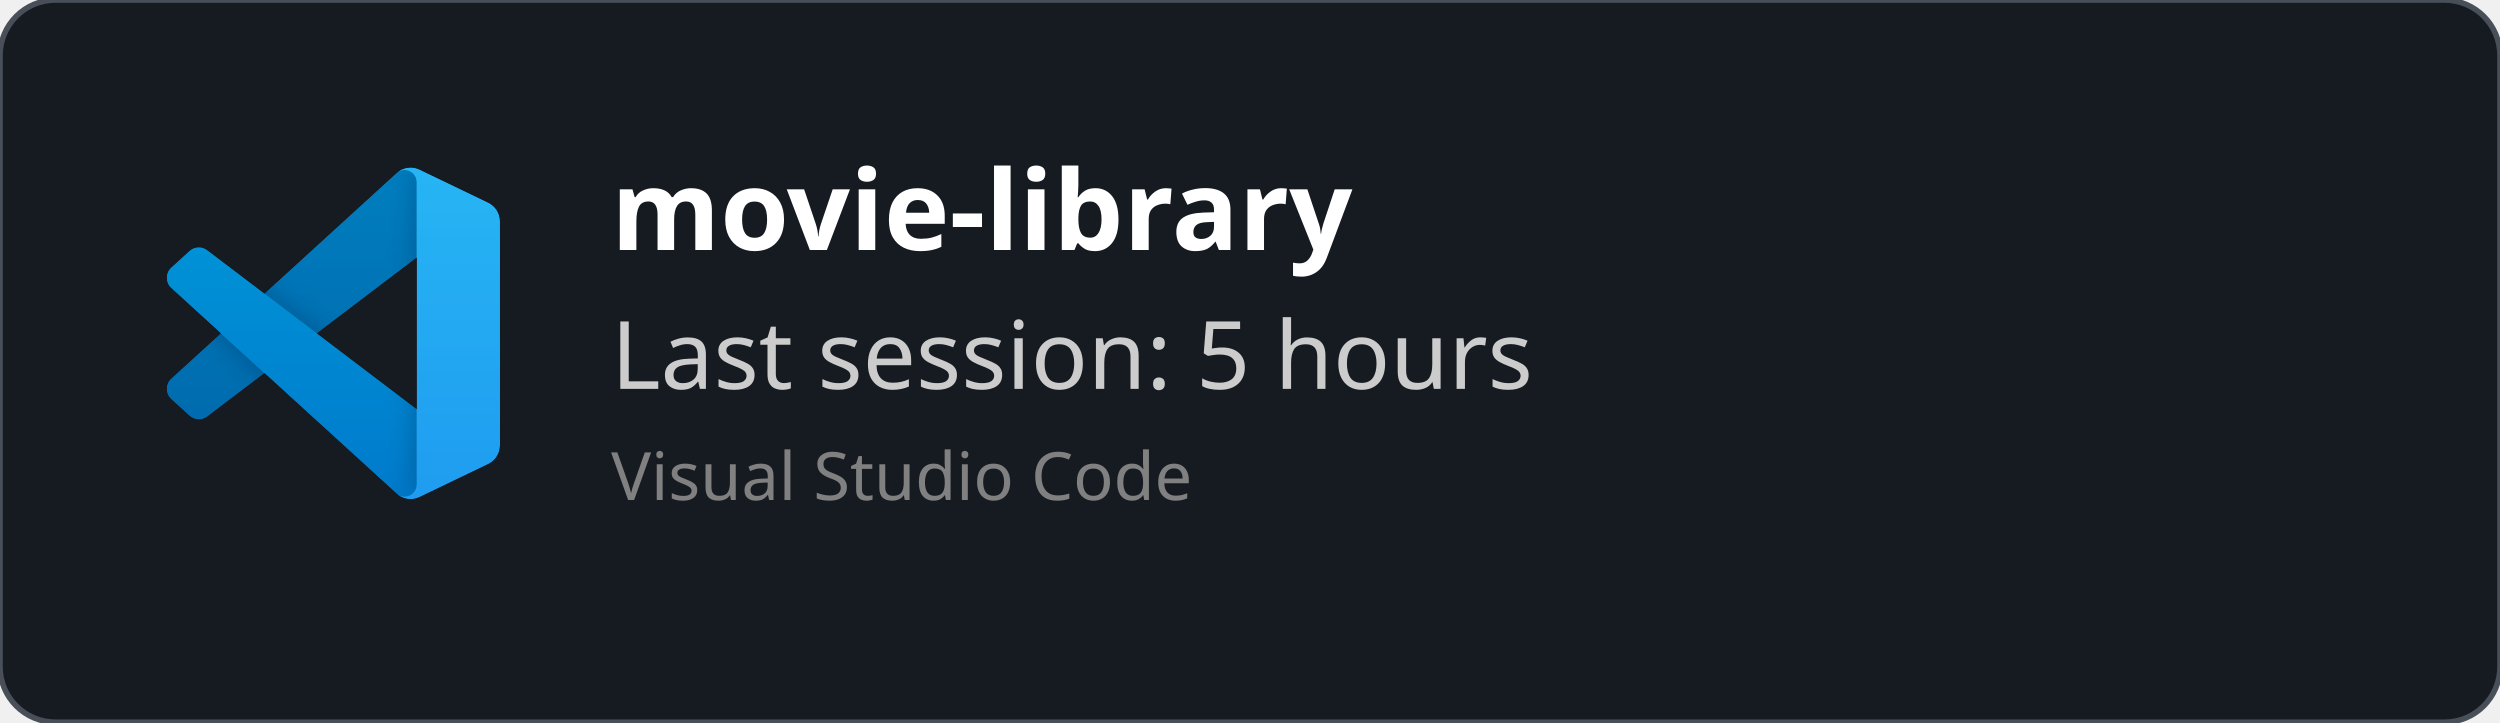
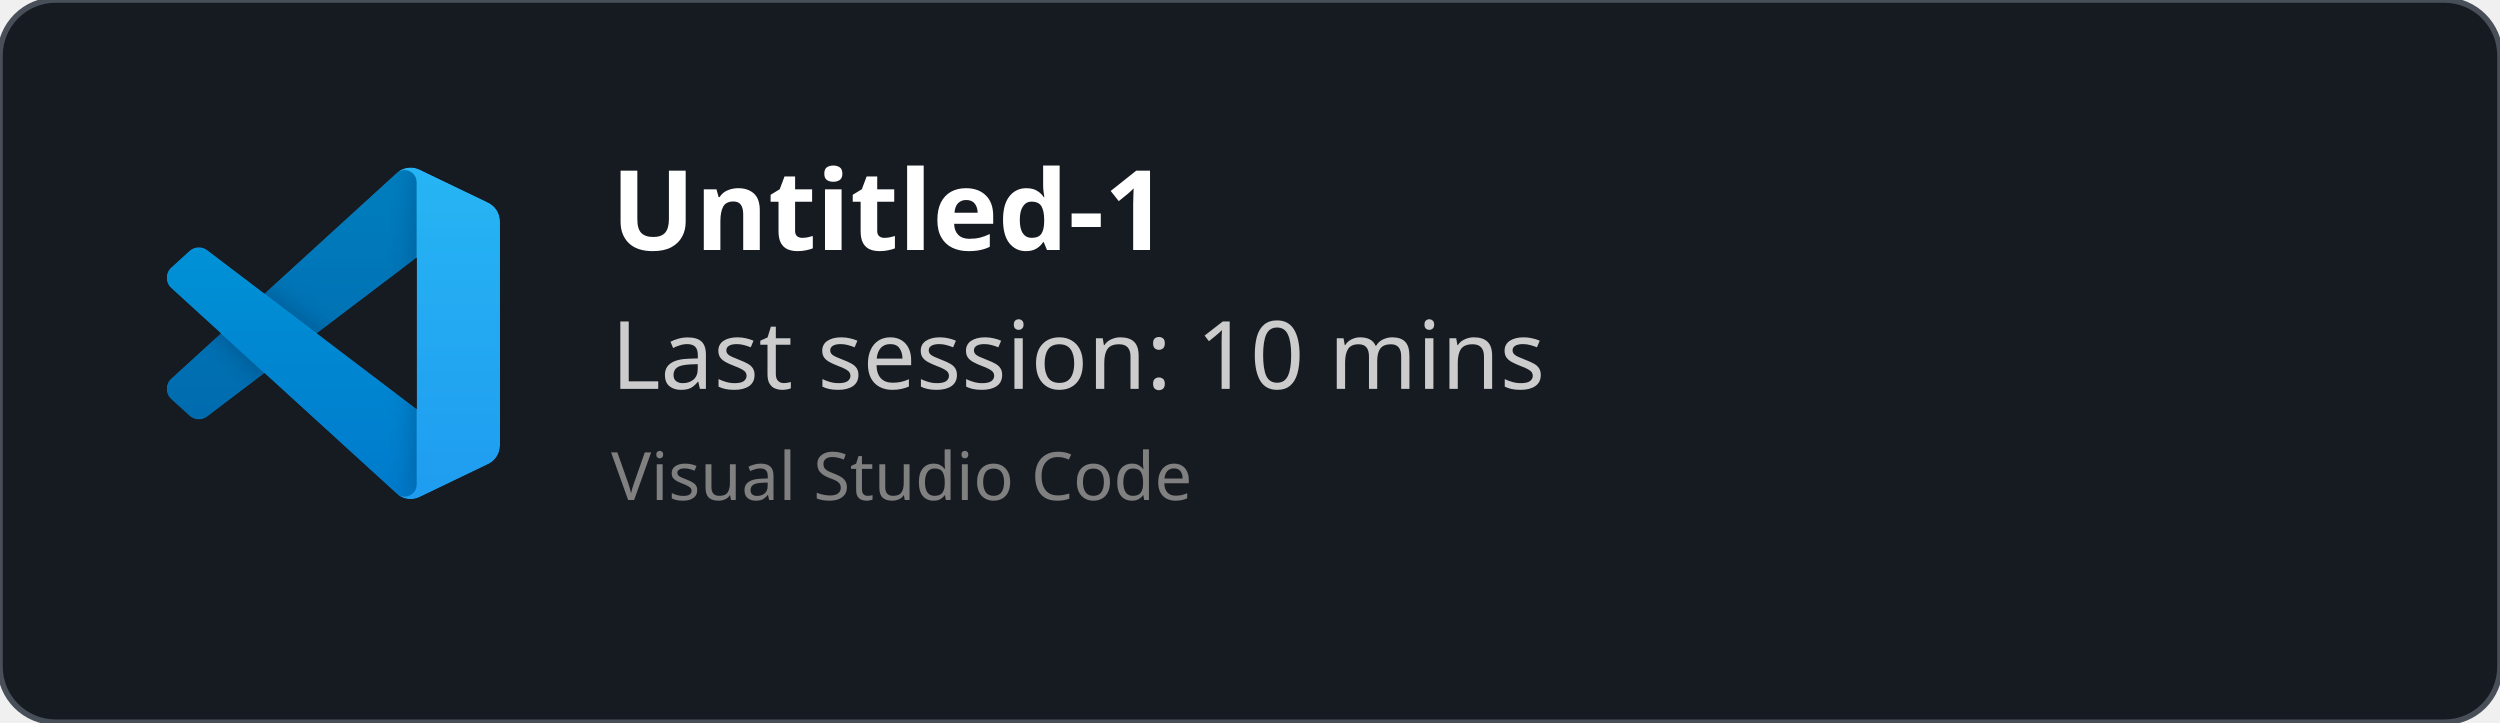
<svg xmlns="http://www.w3.org/2000/svg" width="450" height="130" viewBox="0 0 450 130" fill="none" role="img">
  <style>
    *{
        font-family: 'Segoe UI', Ubuntu, monospace
    }
    </style>
  <defs>
    <clipPath id="horizontalClip" x="20" y="20" width="500" height="200">
      <rect x="90" y="20" width="300" height="50" />
    </clipPath>
  </defs>
  <rect width="450" height="130" fill="rgba(22,27,34)" stroke="#484f58" stroke-width="1" fill-opacity="1" stroke-opacity="1" x="0" y="0" rx="10px" ry="10px">
    </rect>
  <svg width="60" height="60" x="30" y="30" viewBox="0 0 100 100" fill="none" id="vscode">
    <mask id="mask0" mask-type="alpha" maskUnits="userSpaceOnUse" x="0" y="0" width="100" height="100">
      <path fill-rule="evenodd" clip-rule="evenodd" d="M70.912 99.317C72.487 99.931 74.283 99.891 75.873 99.126L96.461 89.22C98.624 88.179 100 85.989 100 83.587V16.413C100 14.011 98.624 11.822 96.461 10.781L75.873 0.874C73.786 -0.13 71.345 0.116 69.513 1.447C69.252 1.637 69.003 1.849 68.769 2.083L29.355 38.041L12.187 25.01C10.589 23.797 8.354 23.896 6.869 25.246L1.363 30.255C-0.453 31.906 -0.455 34.763 1.359 36.417L16.247 50L1.359 63.583C-0.455 65.237 -0.453 68.094 1.363 69.745L6.869 74.754C8.354 76.104 10.589 76.204 12.187 74.99L29.355 61.959L68.769 97.917C69.392 98.541 70.125 99.01 70.912 99.317ZM75.015 27.299L45.109 50L75.015 72.701V27.299Z" fill="white" />
    </mask>
    <g mask="url(#mask0)">
      <path d="M96.461 10.796L75.857 0.876C73.472 -0.273 70.622 0.212 68.75 2.083L1.299 63.583C-0.516 65.237 -0.514 68.094 1.303 69.745L6.813 74.754C8.298 76.104 10.535 76.204 12.134 74.99L93.361 13.37C96.086 11.303 100 13.246 100 16.667V16.427C100 14.027 98.625 11.838 96.461 10.796Z" fill="#0065A9" />
      <g filter="url(#filter0_d)">
        <path d="M96.461 89.204L75.857 99.124C73.472 100.273 70.622 99.788 68.75 97.917L1.299 36.417C-0.516 34.763 -0.514 31.906 1.303 30.255L6.813 25.246C8.298 23.896 10.535 23.796 12.134 25.009L93.361 86.63C96.086 88.697 100 86.754 100 83.333V83.573C100 85.974 98.625 88.162 96.461 89.204Z" fill="#007ACC" />
      </g>
      <g filter="url(#filter1_d)">
        <path d="M75.858 99.126C73.472 100.274 70.622 99.788 68.75 97.917C71.056 100.223 75 98.59 75 95.328V4.672C75 1.41 71.056 -0.223 68.75 2.083C70.622 0.211 73.472 -0.274 75.858 0.874L96.459 10.781C98.623 11.822 100 14.011 100 16.413V83.587C100 85.989 98.623 88.179 96.459 89.22L75.858 99.126Z" fill="#1F9CF0" />
      </g>
      <g style="mix-blend-mode:overlay" opacity="0.25">
        <path fill-rule="evenodd" clip-rule="evenodd" d="M70.851 99.317C72.426 99.931 74.222 99.891 75.812 99.126L96.4 89.22C98.563 88.179 99.939 85.989 99.939 83.587V16.413C99.939 14.011 98.564 11.822 96.4 10.781L75.812 0.874C73.725 -0.13 71.284 0.116 69.453 1.447C69.191 1.637 68.942 1.849 68.708 2.083L29.294 38.041L12.126 25.01C10.528 23.796 8.293 23.896 6.809 25.246L1.302 30.255C-0.513 31.906 -0.515 34.763 1.298 36.417L16.186 50L1.298 63.583C-0.515 65.237 -0.513 68.094 1.302 69.745L6.809 74.754C8.293 76.104 10.528 76.204 12.126 74.99L29.294 61.959L68.708 97.917C69.332 98.54 70.064 99.01 70.851 99.317ZM74.954 27.299L45.048 50L74.954 72.701V27.299Z" fill="url(#paint0_linear)" />
      </g>
    </g>
    <defs>
      <filter id="filter0_d" x="-8.394" y="15.829" width="116.727" height="92.246" filterUnits="userSpaceOnUse" color-interpolation-filters="sRGB">
        <feFlood flood-opacity="0" result="BackgroundImageFix" />
        <feColorMatrix in="SourceAlpha" type="matrix" values="0 0 0 0 0 0 0 0 0 0 0 0 0 0 0 0 0 0 127 0" />
        <feOffset />
        <feGaussianBlur stdDeviation="4.167" />
        <feColorMatrix type="matrix" values="0 0 0 0 0 0 0 0 0 0 0 0 0 0 0 0 0 0 0.25 0" />
        <feBlend mode="overlay" in2="BackgroundImageFix" result="effect1_dropShadow" />
        <feBlend mode="normal" in="SourceGraphic" in2="effect1_dropShadow" result="shape" />
      </filter>
      <filter id="filter1_d" x="60.417" y="-8.076" width="47.917" height="116.151" filterUnits="userSpaceOnUse" color-interpolation-filters="sRGB">
        <feFlood flood-opacity="0" result="BackgroundImageFix" />
        <feColorMatrix in="SourceAlpha" type="matrix" values="0 0 0 0 0 0 0 0 0 0 0 0 0 0 0 0 0 0 127 0" />
        <feOffset />
        <feGaussianBlur stdDeviation="4.167" />
        <feColorMatrix type="matrix" values="0 0 0 0 0 0 0 0 0 0 0 0 0 0 0 0 0 0 0.25 0" />
        <feBlend mode="overlay" in2="BackgroundImageFix" result="effect1_dropShadow" />
        <feBlend mode="normal" in="SourceGraphic" in2="effect1_dropShadow" result="shape" />
      </filter>
      <linearGradient id="paint0_linear" x1="49.939" y1="0.258" x2="49.939" y2="99.742" gradientUnits="userSpaceOnUse">
        <stop stop-color="white" />
        <stop offset="1" stop-color="white" stop-opacity="0" />
      </linearGradient>
    </defs>
  </svg>
  <text x="110" y="45" font-size="20" clip-path="url(#horizontalClip)" font-weight="bold" font-family="Ubuntu" fill="white">
-     movie-library
+     Untitled-1
    </text>
  <text x="110" y="70" font-size="17px" font-family="Ubuntu" fill="#ccc">
-     Last session: 5 hours
+     Last session: 10 mins
    </text>
  <text x="110" y="90" font-size="12px" font-family="Ubuntu" fill="grey">
    Visual Studio Code
    </text>
</svg>
